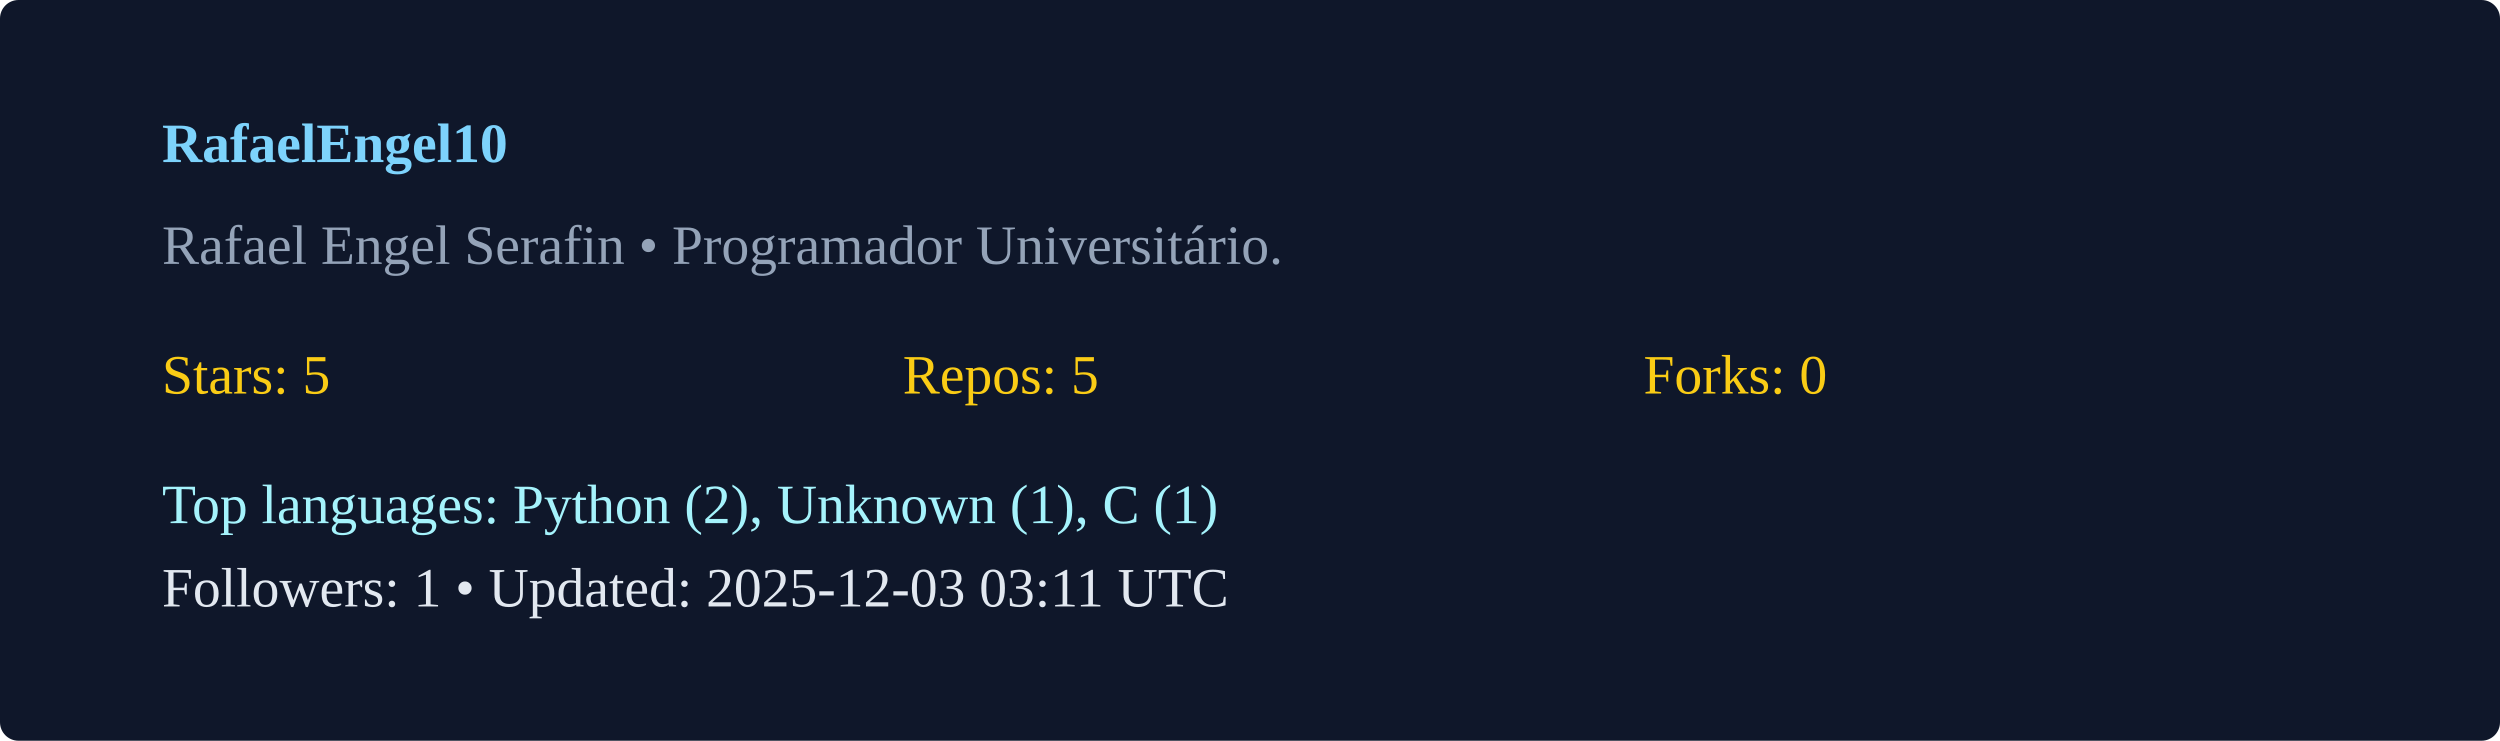
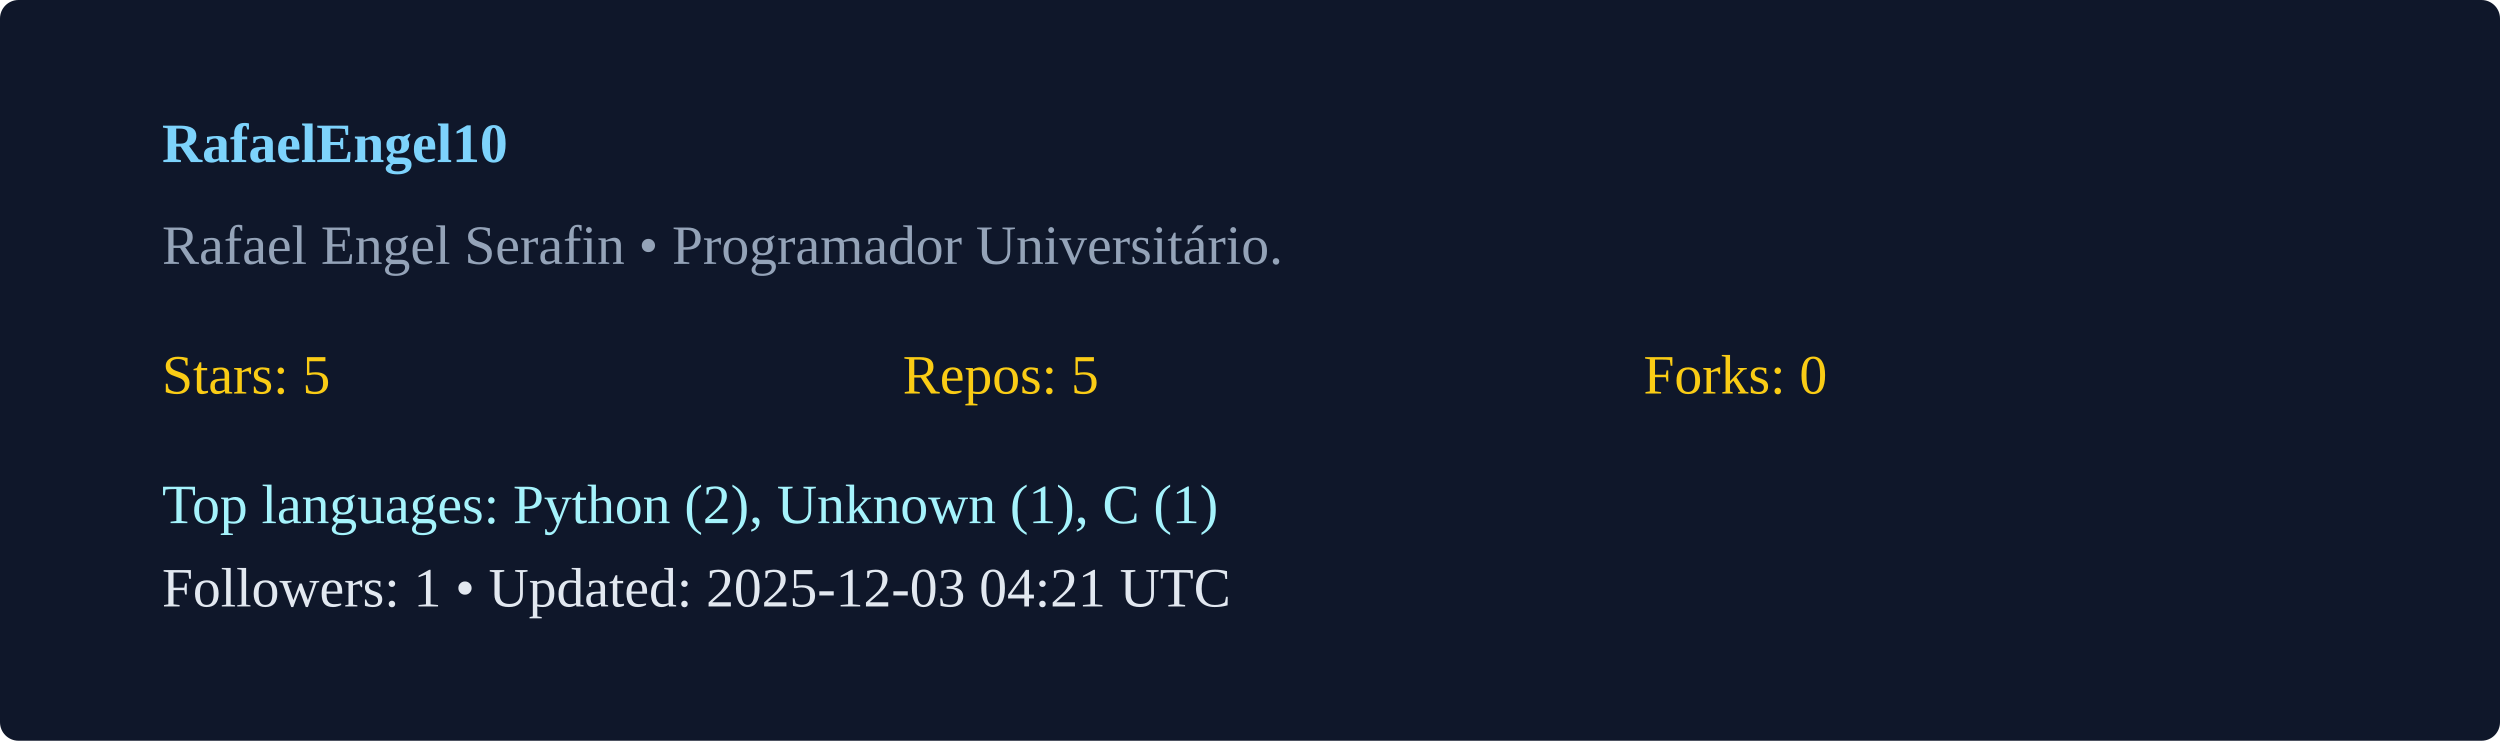
<svg xmlns="http://www.w3.org/2000/svg" width="540" height="160" viewBox="0 0 540 160">
  <rect width="100%" height="100%" rx="4" fill="#0f172a" />
  <g transform="translate(35,35)">
    <text x="0" y="0" fill="#7dd3fc" font-weight="600">RafaelEngel10</text>
    <text x="0" y="22" fill="#94a3b8">Rafael Engel Serafin  • Programador Universitário. </text>
    <g transform="translate(0,50)">
      <text x="0" y="0" fill="#facc15">Stars: 5</text>
      <text x="160" y="0" fill="#facc15">Repos: 5</text>
      <text x="320" y="0" fill="#facc15">Forks: 0</text>
      <text x="0" y="28" fill="#a5f3fc">Top languages: Python (2), Unknown (1), C (1)</text>
-       <text x="0" y="46" fill="#e2e8f0">Followers: 1 • Updated: 2025-12-03 03:11 UTC</text>
+       <text x="0" y="46" fill="#e2e8f0">Followers: 1 • Updated: 2025-12-03 04:21 UTC</text>
    </g>
  </g>
</svg>
